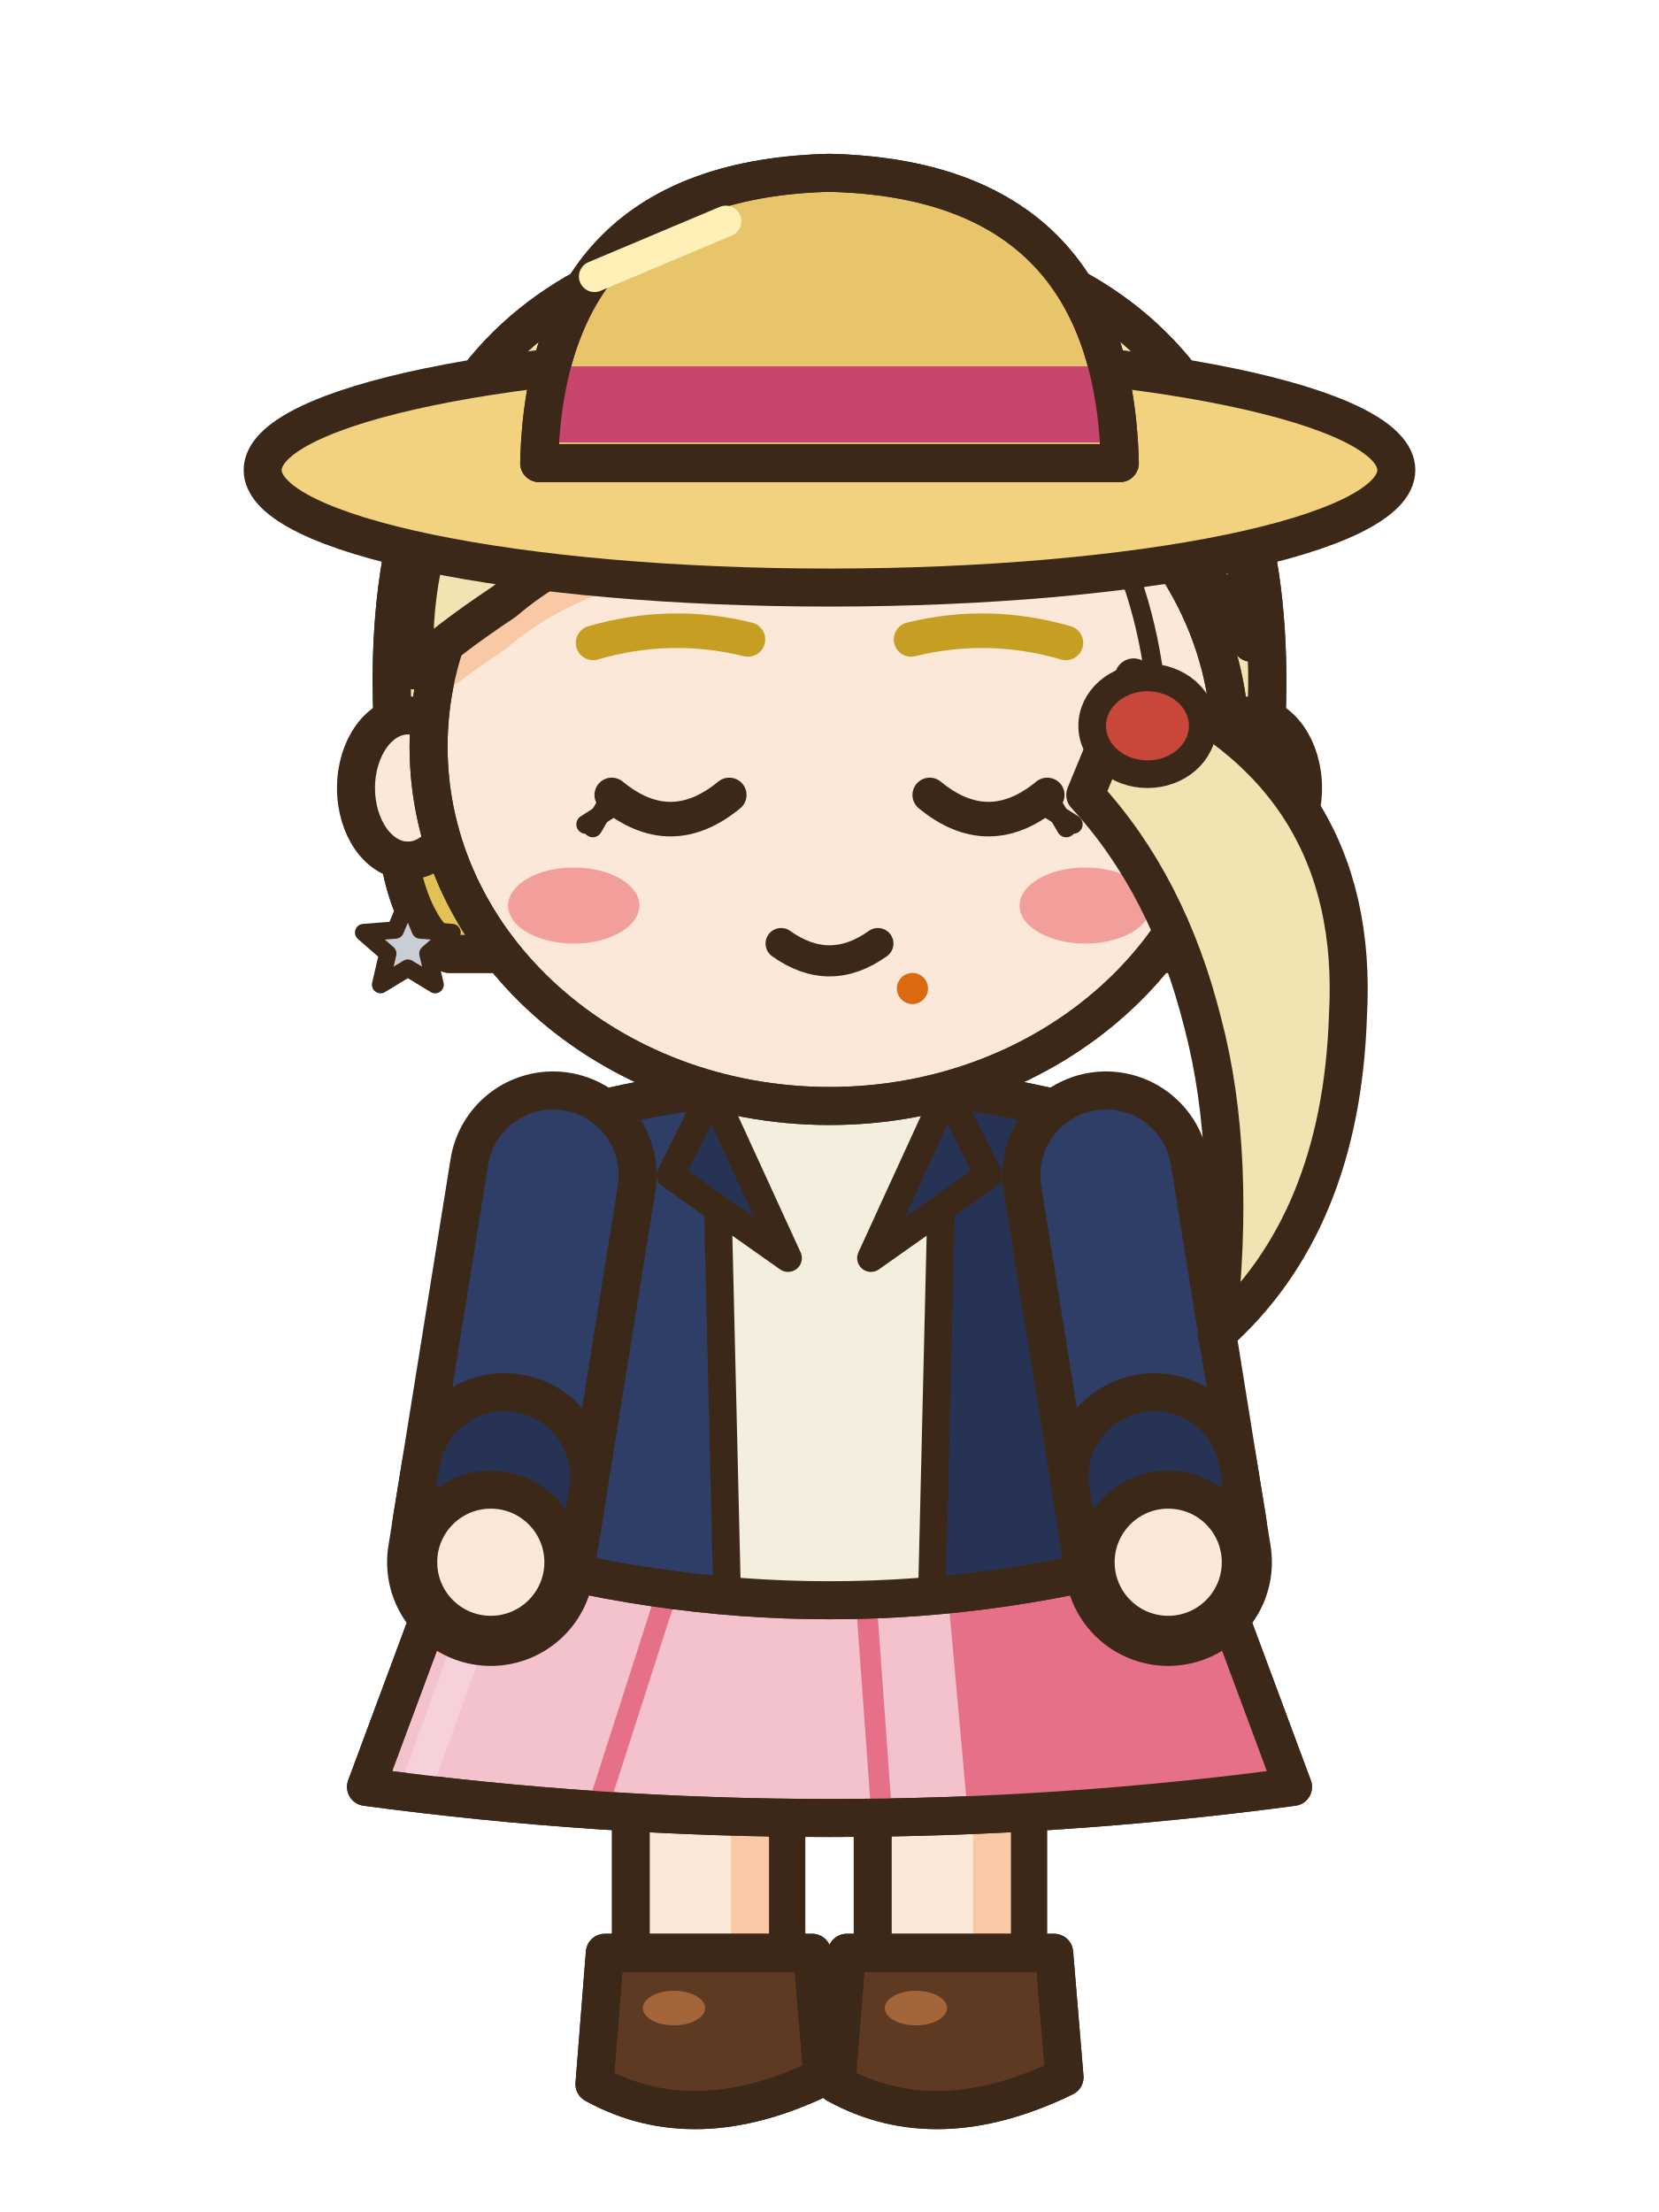
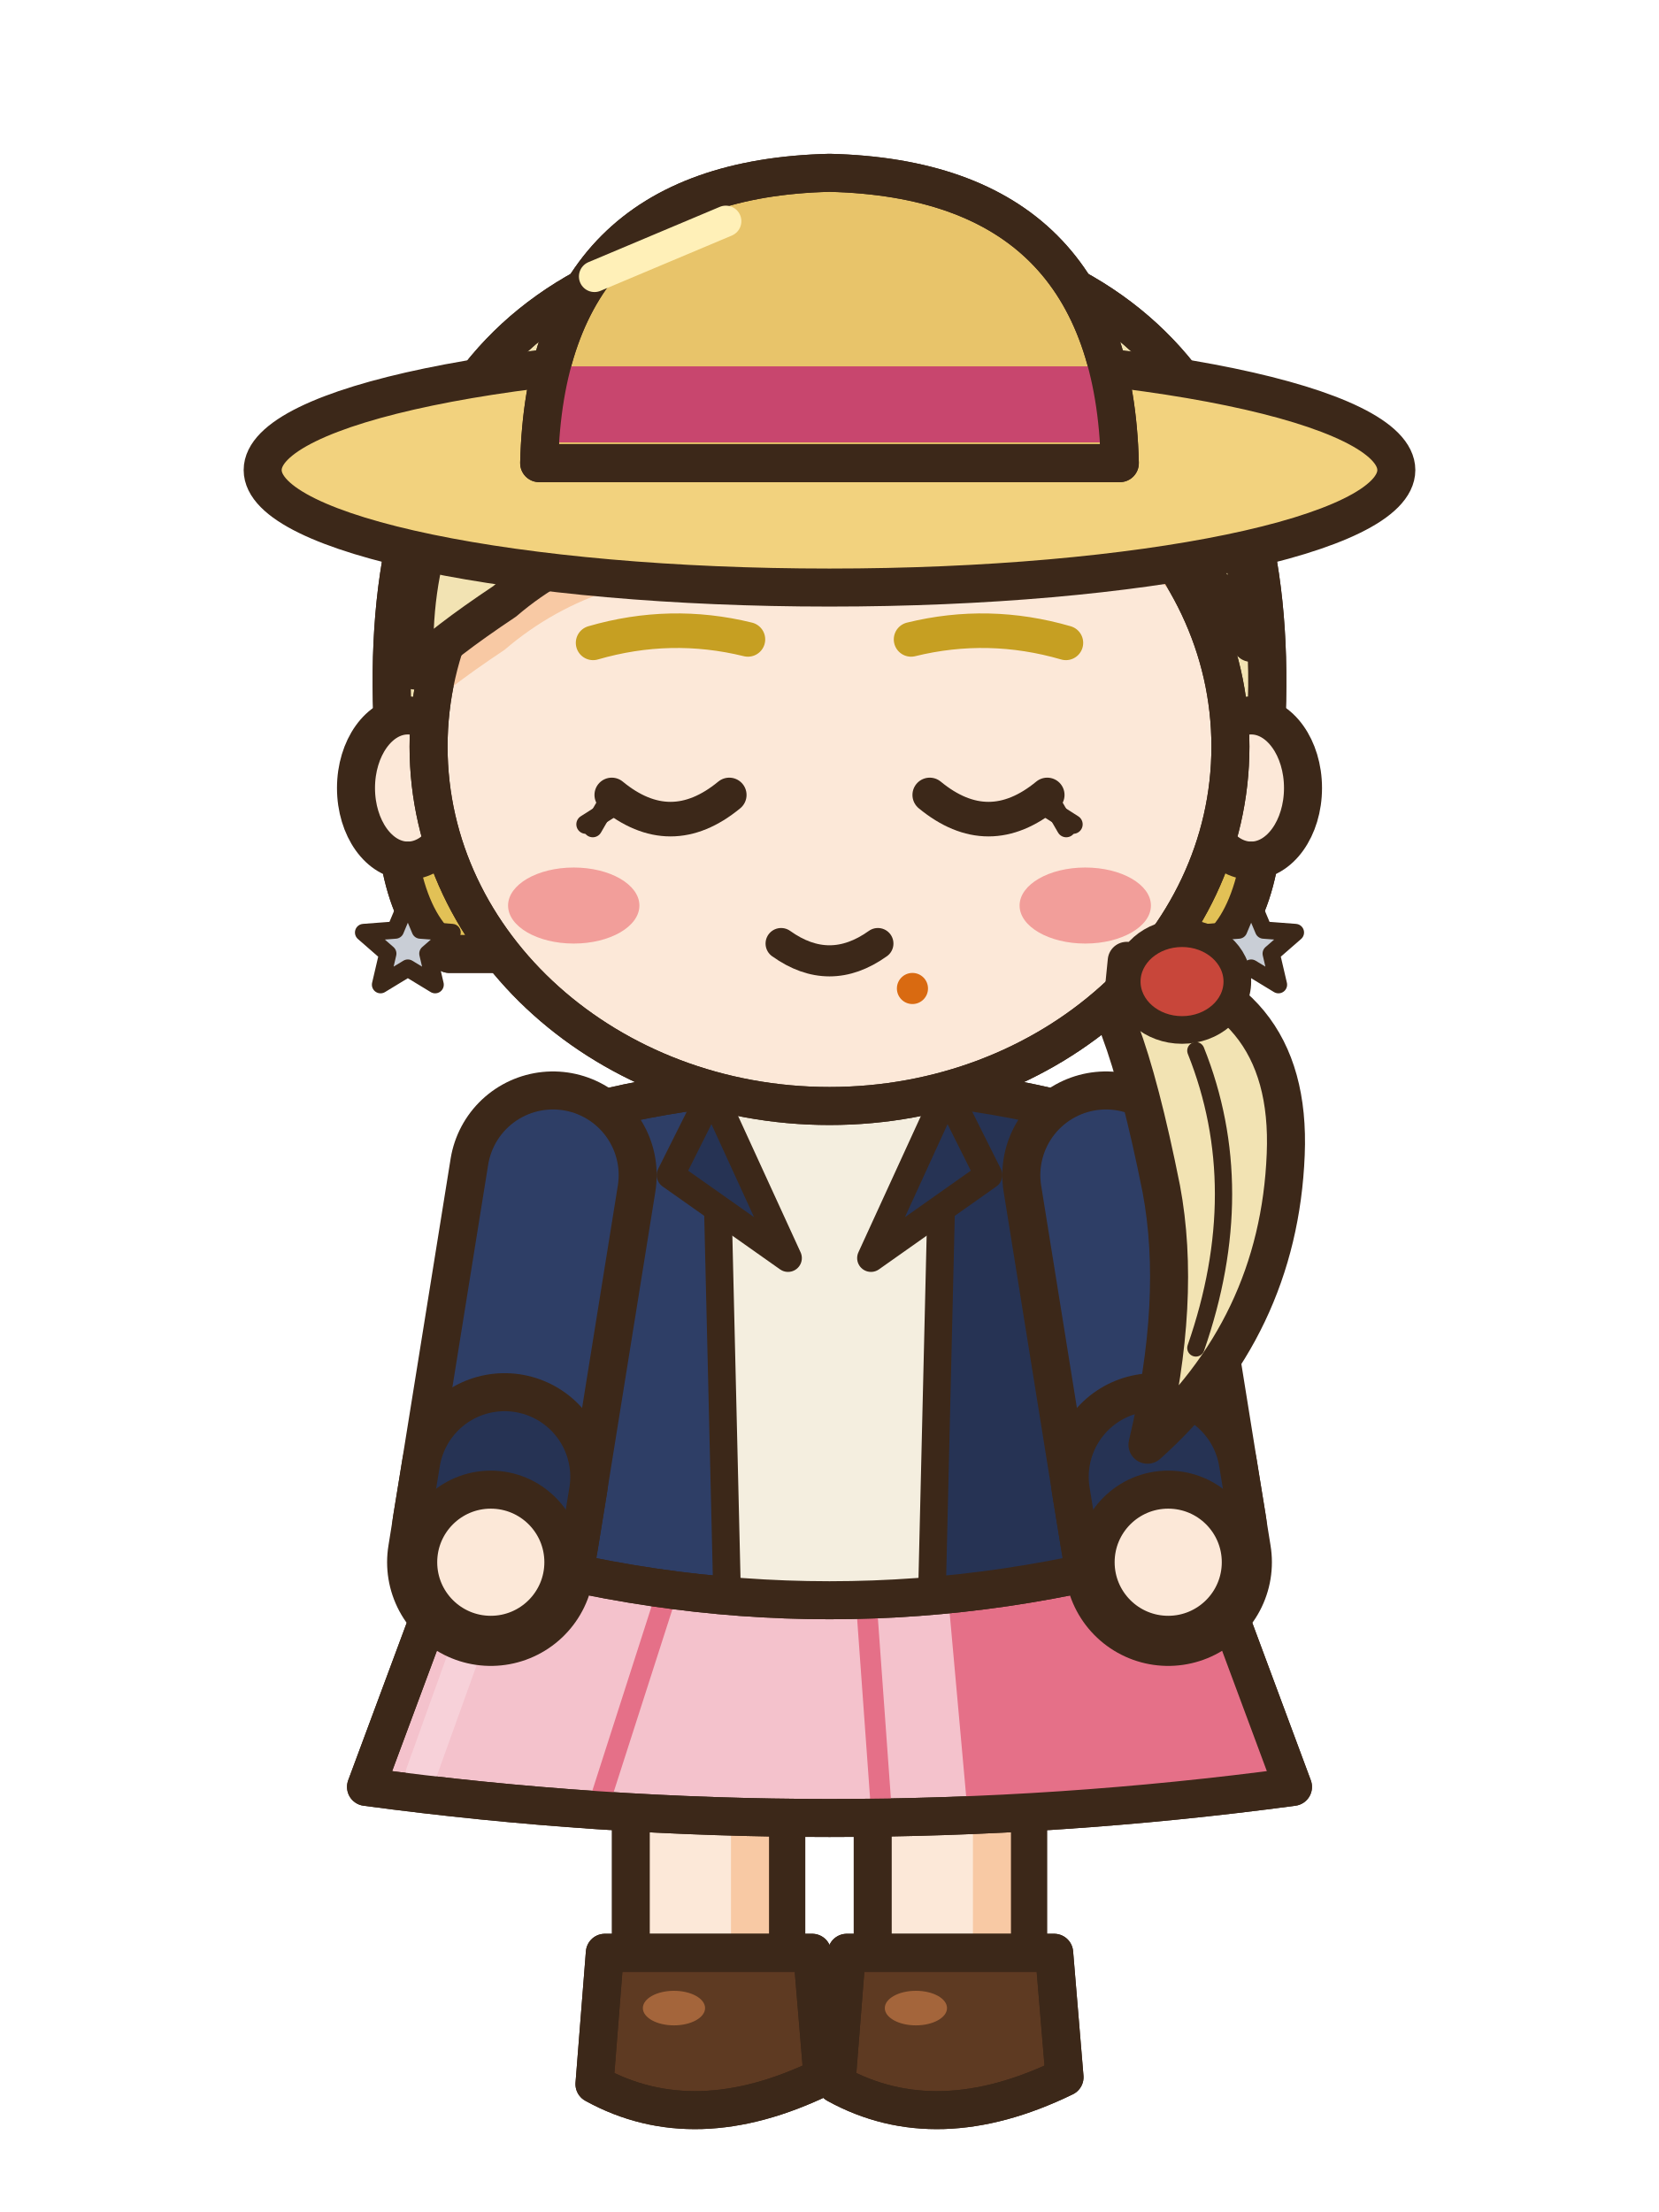
<svg xmlns="http://www.w3.org/2000/svg" width="48" height="64" viewBox="0 0 48 64">
  <g transform="translate(0 0)">
    <rect x="25.25" y="44.5" width="4.5" height="13.2" rx="1.6" fill="#FCE8D8" stroke="#3C2819" stroke-width="1.1" stroke-linejoin="round" stroke-linecap="round" />
    <rect x="28.15" y="45.1" width="1.1" height="11.6" rx="0.5" fill="#F8C9A4" />
    <path d="M24.5,56.5 L30.5,56.5 L30.8,60.1 Q27.1,61.9 24.2,60.3 Z" fill="#5E3A22" stroke="#3C2819" stroke-width="1.1" stroke-linejoin="round" stroke-linecap="round" />
    <clipPath id="a3frontrepos1s275565">
      <path d="M24.5,56.5 L30.5,56.5 L30.8,60.1 Q27.1,61.9 24.2,60.3 Z" />
    </clipPath>
    <g clip-path="url(#a3frontrepos1s275565)">
      <path d="M24.1,59.8 Q27.1,61.5 30.9,59.6 L30.9,62.1 L24.1,62.1 Z" fill="#442A18" />
    </g>
    <path d="M24.5,56.5 L30.5,56.5 L30.8,60.1 Q27.1,61.9 24.2,60.3 Z" fill="none" stroke="#3C2819" stroke-width="1.1" stroke-linejoin="round" stroke-linecap="round" />
    <ellipse cx="26.5" cy="58.1" rx="0.9" ry="0.5" fill="#A4653B" stroke="none" />
    <rect x="18.25" y="44.5" width="4.5" height="13.2" rx="1.6" fill="#FCE8D8" stroke="#3C2819" stroke-width="1.1" stroke-linejoin="round" stroke-linecap="round" />
    <rect x="21.15" y="45.1" width="1.1" height="11.6" rx="0.5" fill="#F8C9A4" />
    <path d="M17.5,56.5 L23.5,56.5 L23.8,60.1 Q20.1,61.9 17.2,60.3 Z" fill="#5E3A22" stroke="#3C2819" stroke-width="1.1" stroke-linejoin="round" stroke-linecap="round" />
    <clipPath id="a3frontrepos1s205565">
      <path d="M17.5,56.5 L23.5,56.5 L23.8,60.1 Q20.1,61.9 17.2,60.3 Z" />
    </clipPath>
    <g clip-path="url(#a3frontrepos1s205565)">
      <path d="M17.1,59.8 Q20.1,61.5 23.9,59.6 L23.9,62.1 L17.1,62.1 Z" fill="#442A18" />
    </g>
    <path d="M17.5,56.5 L23.5,56.5 L23.8,60.1 Q20.1,61.9 17.2,60.3 Z" fill="none" stroke="#3C2819" stroke-width="1.1" stroke-linejoin="round" stroke-linecap="round" />
    <ellipse cx="19.5" cy="58.1" rx="0.9" ry="0.5" fill="#A4653B" stroke="none" />
    <path d="M13.6,43.6 L34.4,43.6 L37.41,51.7 Q24,53.5 10.59,51.7 Z" fill="#F4C2CC" stroke="#3C2819" stroke-width="1.1" stroke-linejoin="round" stroke-linecap="round" />
    <clipPath id="a3frontrepos1sk">
      <path d="M13.6,43.6 L34.4,43.6 L37.41,51.7 Q24,53.5 10.59,51.7 Z" />
    </clipPath>
    <g clip-path="url(#a3frontrepos1sk)">
      <path d="M27.2,43.6 L48,43.6 L48,54.7 L28.2,54.7 Z" fill="#E57088" />
      <line x1="19.32" y1="46" x2="17.36" y2="52.1" stroke="#E57088" stroke-width="0.6" stroke-linecap="round" />
      <line x1="25.04" y1="46" x2="25.48" y2="52.1" stroke="#E57088" stroke-width="0.6" stroke-linecap="round" />
      <line x1="14.6" y1="44.6" x2="12.19" y2="51.3" stroke="#F7D1D9" stroke-width="0.9" stroke-linecap="round" />
    </g>
    <path d="M13.6,43.6 L34.4,43.6 L37.41,51.7 Q24,53.5 10.59,51.7 Z" fill="none" stroke="#3C2819" stroke-width="1.1" stroke-linejoin="round" stroke-linecap="round" />
    <path d="M15.5,32.6 Q24,30 32.5,32.6 Q33.35,38.7 34.2,44.8 Q24,47.8 13.8,44.8 Q14.65,38.7 15.5,32.6 Z" fill="#2E3E66" stroke="#3C2819" stroke-width="1.1" stroke-linejoin="round" stroke-linecap="round" />
    <clipPath id="a3frontrepos1t">
      <path d="M15.5,32.6 Q24,30 32.5,32.6 Q33.35,38.7 34.2,44.8 Q24,47.8 13.8,44.8 Q14.65,38.7 15.5,32.6 Z" />
    </clipPath>
    <g clip-path="url(#a3frontrepos1t)">
      <rect x="27.2" y="30" width="14" height="22" fill="#263354" />
      <path d="M8,44.2 Q24,47.2 40,44.2 L40,52 L8,52 Z" fill="#263354" />
      <rect x="15.6" y="34" width="1.3" height="10" rx="0.6" fill="#4E68AC" />
      <path d="M20.6,31.6 L27.4,31.6 L27,49 L21,49 Z" fill="#F4EEDF" />
      <line x1="20.7" y1="32" x2="21.1" y2="48.8" stroke="#3C2819" stroke-width="0.8" stroke-linecap="round" />
      <line x1="27.3" y1="32" x2="26.9" y2="48.8" stroke="#3C2819" stroke-width="0.8" stroke-linecap="round" />
    </g>
    <path d="M15.5,32.6 Q24,30 32.5,32.6 Q33.35,38.7 34.2,44.8 Q24,47.8 13.8,44.8 Q14.65,38.7 15.5,32.6 Z" fill="none" stroke="#3C2819" stroke-width="1.1" stroke-linejoin="round" stroke-linecap="round" />
    <path d="M20.6,31.6 L22.8,36.4 L19.4,34 Z" fill="#263354" stroke="#3C2819" stroke-width="0.8" stroke-linejoin="round" stroke-linecap="round" />
    <path d="M27.4,31.6 L25.2,36.4 L28.6,34 Z" fill="#263354" stroke="#3C2819" stroke-width="0.8" stroke-linejoin="round" stroke-linecap="round" />
    <path d="M16,34 L14.2,45.2" fill="none" stroke="#3C2819" stroke-width="6" stroke-linecap="round" stroke-linejoin="round" />
    <path d="M16,34 L14.2,45.2" fill="none" stroke="#2E3E66" stroke-width="3.8" stroke-linecap="round" stroke-linejoin="round" />
    <line x1="14.6" y1="42.73" x2="14.34" y2="44.31" stroke="#3C2819" stroke-width="6" stroke-linecap="round" />
    <line x1="14.6" y1="42.73" x2="14.34" y2="44.31" stroke="#263354" stroke-width="3.8" stroke-linecap="round" />
    <ellipse cx="14.2" cy="45.2" rx="2.1" ry="2.1" fill="#FCE8D8" stroke="#3C2819" stroke-width="1.1" stroke-linejoin="round" stroke-linecap="round" />
    <path d="M32,34 L33.8,45.2" fill="none" stroke="#3C2819" stroke-width="6" stroke-linecap="round" stroke-linejoin="round" />
    <path d="M32,34 L33.8,45.2" fill="none" stroke="#2E3E66" stroke-width="3.8" stroke-linecap="round" stroke-linejoin="round" />
    <line x1="33.4" y1="42.73" x2="33.66" y2="44.31" stroke="#3C2819" stroke-width="6" stroke-linecap="round" />
    <line x1="33.4" y1="42.73" x2="33.66" y2="44.31" stroke="#263354" stroke-width="3.8" stroke-linecap="round" />
    <ellipse cx="33.8" cy="45.2" rx="2.1" ry="2.1" fill="#FCE8D8" stroke="#3C2819" stroke-width="1.1" stroke-linejoin="round" stroke-linecap="round" />
    <path d="M11.4,21.6 Q10.4,7.2 24,6.6 Q37.6,7.2 36.6,21.6 Q36.8,26.4 35,27.6 L13,27.6 Q11.2,26.4 11.4,21.6 Z" fill="#F2E3B3" stroke="#3C2819" stroke-width="1.1" stroke-linejoin="round" stroke-linecap="round" />
    <clipPath id="a3frontrepos1h">
      <path d="M11.4,21.6 Q10.4,7.2 24,6.6 Q37.6,7.2 36.6,21.6 Q36.8,26.4 35,27.6 L13,27.6 Q11.2,26.4 11.4,21.6 Z" />
    </clipPath>
    <g clip-path="url(#a3frontrepos1h)">
      <rect x="8" y="24.6" width="32" height="10" fill="#E2C156" />
    </g>
    <path d="M11.4,21.6 Q10.4,7.2 24,6.6 Q37.6,7.2 36.6,21.6 Q36.8,26.4 35,27.6 L13,27.6 Q11.2,26.4 11.4,21.6 Z" fill="none" stroke="#3C2819" stroke-width="1.1" stroke-linejoin="round" stroke-linecap="round" />
    <ellipse cx="11.8" cy="22.8" rx="1.5" ry="2.1" fill="#FCE8D8" stroke="#3C2819" stroke-width="1.1" stroke-linejoin="round" stroke-linecap="round" />
    <ellipse cx="36.2" cy="22.8" rx="1.5" ry="2.1" fill="#FCE8D8" stroke="#3C2819" stroke-width="1.1" stroke-linejoin="round" stroke-linecap="round" />
    <path d="M12.4,21.6 a11.6,10.4 0 1,0 23.2,0 a11.6,10.4 0 1,0 -23.2,0 Z" fill="#FCE8D8" stroke="#3C2819" stroke-width="1.1" stroke-linejoin="round" stroke-linecap="round" />
    <clipPath id="a3frontrepos1f">
      <path d="M12.4,21.6 a11.6,10.4 0 1,0 23.2,0 a11.6,10.4 0 1,0 -23.2,0 Z" />
    </clipPath>
    <g clip-path="url(#a3frontrepos1f)">
      <path d="M12,19.4 Q11.6,9.6 24,9.2 Q36.4,9.6 36.2,18.6 Q33.4,13.8 28.4,13.4 Q25.4,15.6 21.6,15.2 Q17.4,15 14.6,17.4 Q12.8,18.6 12,19.4 Z" fill="#F8C9A4" transform="translate(0 1.4)" />
      <ellipse cx="16.6" cy="26.2" rx="1.9" ry="1.1" fill="#F29E9A" stroke="none" />
      <ellipse cx="31.4" cy="26.2" rx="1.9" ry="1.1" fill="#F29E9A" stroke="none" />
    </g>
    <path d="M12.4,21.6 a11.6,10.4 0 1,0 23.2,0 a11.6,10.4 0 1,0 -23.2,0 Z" fill="none" stroke="#3C2819" stroke-width="1.1" stroke-linejoin="round" stroke-linecap="round" />
    <ellipse cx="26.4" cy="28.6" rx="0.45" ry="0.45" fill="#D96A11" stroke="none" />
    <line x1="11.8" y1="24.6" x2="11.8" y2="26.2" stroke="#3C2819" stroke-width="0.5" stroke-linecap="round" />
    <path d="M11.8,26.05 L12.16,26.91 L13.08,26.98 L12.38,27.59 L12.59,28.49 L11.8,28.01 L11.01,28.49 L11.22,27.59 L10.52,26.98 L11.44,26.91 Z" fill="#C9CED6" stroke="#3C2819" stroke-width="0.5" stroke-linejoin="round" stroke-linecap="round" />
    <line x1="36.2" y1="24.6" x2="36.2" y2="26.2" stroke="#3C2819" stroke-width="0.5" stroke-linecap="round" />
    <path d="M36.2,26.05 L36.56,26.91 L37.48,26.98 L36.78,27.59 L36.99,28.49 L36.2,28.01 L35.41,28.49 L35.62,27.59 L34.92,26.98 L35.84,26.91 Z" fill="#C9CED6" stroke="#3C2819" stroke-width="0.5" stroke-linejoin="round" stroke-linecap="round" />
    <path d="M12,19.4 Q11.6,9.6 24,9.2 Q36.4,9.6 36.2,18.6 Q33.4,13.8 28.4,13.4 Q25.4,15.6 21.6,15.2 Q17.4,15 14.6,17.4 Q12.8,18.6 12,19.4 Z" fill="#F2E3B3" stroke="#3C2819" stroke-width="1.1" stroke-linejoin="round" stroke-linecap="round" />
    <clipPath id="a3frontrepos1sf">
      <path d="M12,19.4 Q11.6,9.6 24,9.2 Q36.4,9.6 36.2,18.6 Q33.4,13.8 28.4,13.4 Q25.4,15.6 21.6,15.2 Q17.4,15 14.6,17.4 Q12.8,18.6 12,19.4 Z" />
    </clipPath>
    <g clip-path="url(#a3frontrepos1sf)">
      <path d="M24.6,9.8 Q19.4,11.4 16,16.6 M26.4,9.8 Q23,12.4 21.8,15 M28.2,10 Q32,11.6 34.4,16" fill="none" stroke="#3C2819" stroke-width="0.5" stroke-linejoin="round" stroke-linecap="round" />
    </g>
    <line x1="17" y1="11.2" x2="24" y2="9.6" stroke="#F6ECCB" stroke-width="1.3" stroke-linecap="round" />
-     <path d="M32.8,19.6 Q39.4,22.4 39,29.4 Q38.8,35.4 35.2,38.6 Q35.8,33.4 34.8,29.6 Q33.8,25.6 31.4,23 Z" fill="#F2E3B3" stroke="#3C2819" stroke-width="1.1" stroke-linejoin="round" stroke-linecap="round" />
-     <ellipse cx="33.2" cy="21" rx="1.6" ry="1.4" fill="#C8463A" stroke="#3C2819" stroke-width="0.8" stroke-linejoin="round" stroke-linecap="round" />
-     <path d="M27.6,10.4 Q32.6,13.6 33.4,19.6" fill="none" stroke="#3C2819" stroke-width="0.55" stroke-linejoin="round" stroke-linecap="round" />
+     <path d="M32.6,27.8 Q37.4,28.6 37.2,33.4 Q37,38.4 33.2,41.8 Q34.2,37.6 33.6,34.4 Q33,31.4 32.4,29.8 Z" fill="#F2E3B3" stroke="#3C2819" stroke-width="1.1" stroke-linejoin="round" stroke-linecap="round" />
+     <path d="M34.6,30.4 Q36.2,34.4 34.6,39" fill="none" stroke="#3C2819" stroke-width="0.5" stroke-linejoin="round" stroke-linecap="round" />
+     <ellipse cx="34.2" cy="28.4" rx="1.6" ry="1.4" fill="#C8463A" stroke="#3C2819" stroke-width="0.8" stroke-linejoin="round" stroke-linecap="round" />
    <path d="M17.16,18.6 Q19.4,17.95 21.64,18.5" fill="none" stroke="#C69F22" stroke-width="1" stroke-linecap="round" />
    <path d="M30.84,18.6 Q28.6,17.95 26.36,18.5" fill="none" stroke="#C69F22" stroke-width="1" stroke-linecap="round" />
    <path d="M17.7,23 Q19.4,24.4 21.1,23" fill="none" stroke="#3C2819" stroke-width="1" stroke-linejoin="round" stroke-linecap="round" />
    <path d="M26.9,23 Q28.6,24.4 30.3,23" fill="none" stroke="#3C2819" stroke-width="1" stroke-linejoin="round" stroke-linecap="round" />
    <path d="M22.6,27.3 Q24,28.3 25.4,27.3" fill="none" stroke="#3C2819" stroke-width="0.9" stroke-linejoin="round" stroke-linecap="round" />
    <line x1="17.7" y1="23" x2="17.15" y2="23.95" stroke="#3C2819" stroke-width="0.55" stroke-linecap="round" />
    <line x1="18.05" y1="23.15" x2="16.95" y2="23.85" stroke="#3C2819" stroke-width="0.55" stroke-linecap="round" />
    <line x1="30.3" y1="23" x2="30.85" y2="23.95" stroke="#3C2819" stroke-width="0.55" stroke-linecap="round" />
    <line x1="29.95" y1="23.15" x2="31.05" y2="23.85" stroke="#3C2819" stroke-width="0.55" stroke-linecap="round" />
    <ellipse cx="24" cy="13.6" rx="16.4" ry="3.4" fill="#F2D27E" stroke="#3C2819" stroke-width="1.1" stroke-linejoin="round" stroke-linecap="round" />
    <path d="M15.6,13.4 Q15.8,5.2 24,5 Q32.2,5.2 32.4,13.4 Z" fill="#E8C46A" stroke="#3C2819" stroke-width="1.1" stroke-linejoin="round" stroke-linecap="round" />
    <rect x="15.6" y="10.6" width="16.8" height="2.2" fill="#C8466E" />
    <path d="M15.6,13.4 Q15.8,5.2 24,5 Q32.2,5.2 32.4,13.4 Z" fill="none" stroke="#3C2819" stroke-width="1.1" stroke-linejoin="round" stroke-linecap="round" />
    <line x1="17.2" y1="8" x2="21" y2="6.4" stroke="#FFF0B8" stroke-width="0.9" stroke-linecap="round" />
  </g>
</svg>
